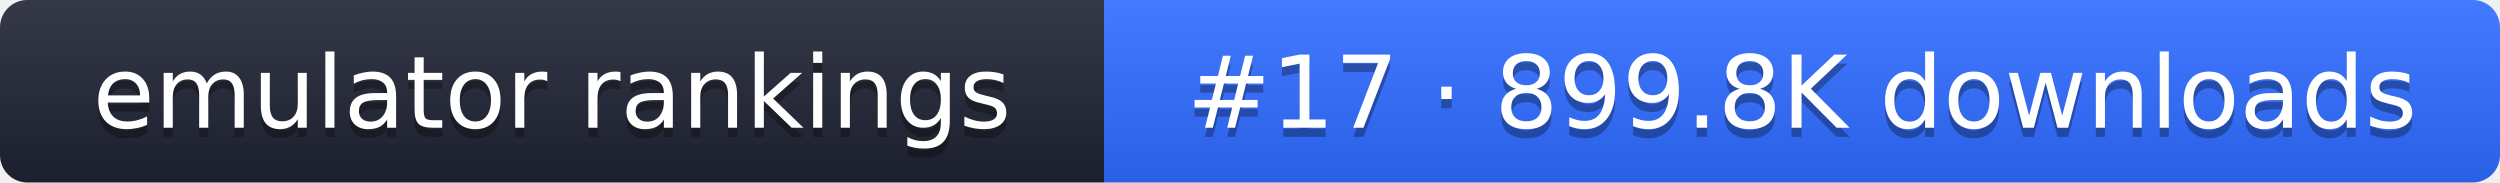
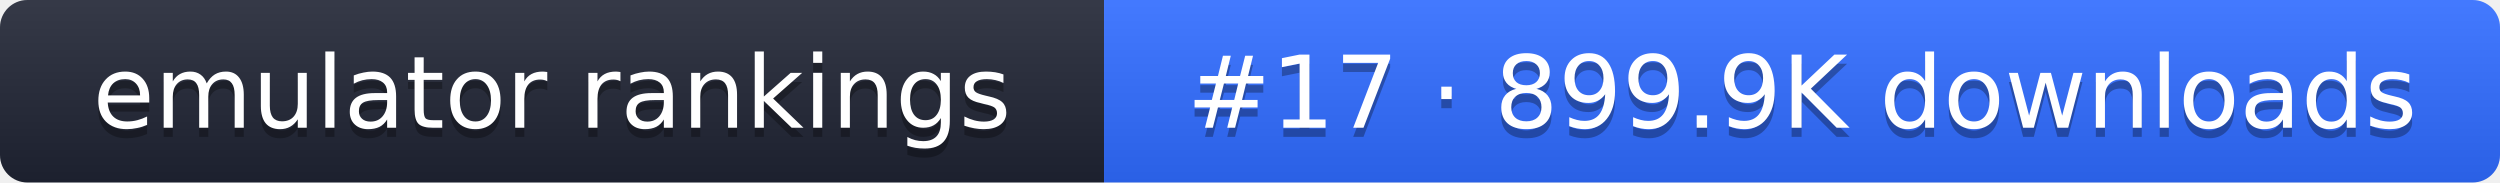
- <svg xmlns="http://www.w3.org/2000/svg" width="274" height="20" role="img" aria-label="emulator rankings: #17 · 899.8K downloads">
+ <svg xmlns="http://www.w3.org/2000/svg" width="274" height="20" role="img" aria-label="emulator rankings: #17 · 899.9K downloads">
  <linearGradient id="g" x2="0" y2="100%">
    <stop offset="0" stop-color="#fff" stop-opacity=".1" />
    <stop offset="1" stop-opacity=".1" />
  </linearGradient>
  <clipPath id="r">
    <rect width="274" height="20" rx="3" fill="#fff" />
  </clipPath>
  <g clip-path="url(#r)">
    <rect width="121" height="20" fill="#1f2433" />
    <rect x="121" width="153" height="20" fill="#2f6bff" />
    <rect width="274" height="20" fill="url(#g)" />
  </g>
  <g fill="#fff" text-anchor="middle" font-family="Verdana,DejaVu Sans,sans-serif" font-size="11">
    <text x="60.5" y="15" fill="#010101" fill-opacity=".3">emulator rankings</text>
    <text x="60.5" y="14">emulator rankings</text>
-     <text x="197.5" y="15" fill="#010101" fill-opacity=".3">#17 · 899.8K downloads</text>
-     <text x="197.5" y="14">#17 · 899.8K downloads</text>
+     <text x="197.5" y="15" fill="#010101" fill-opacity=".3">#17 · 899.9K downloads</text>
+     <text x="197.5" y="14">#17 · 899.9K downloads</text>
  </g>
</svg>
